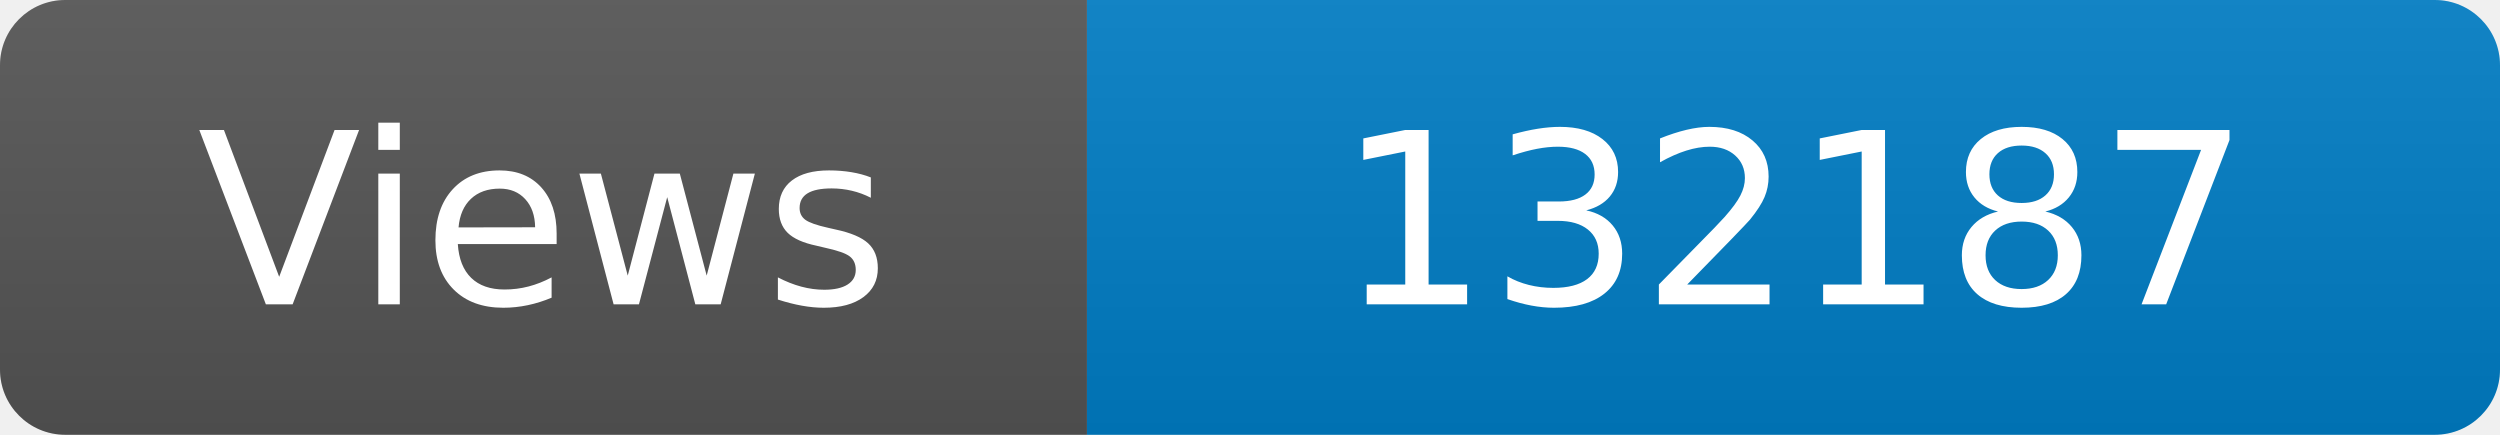
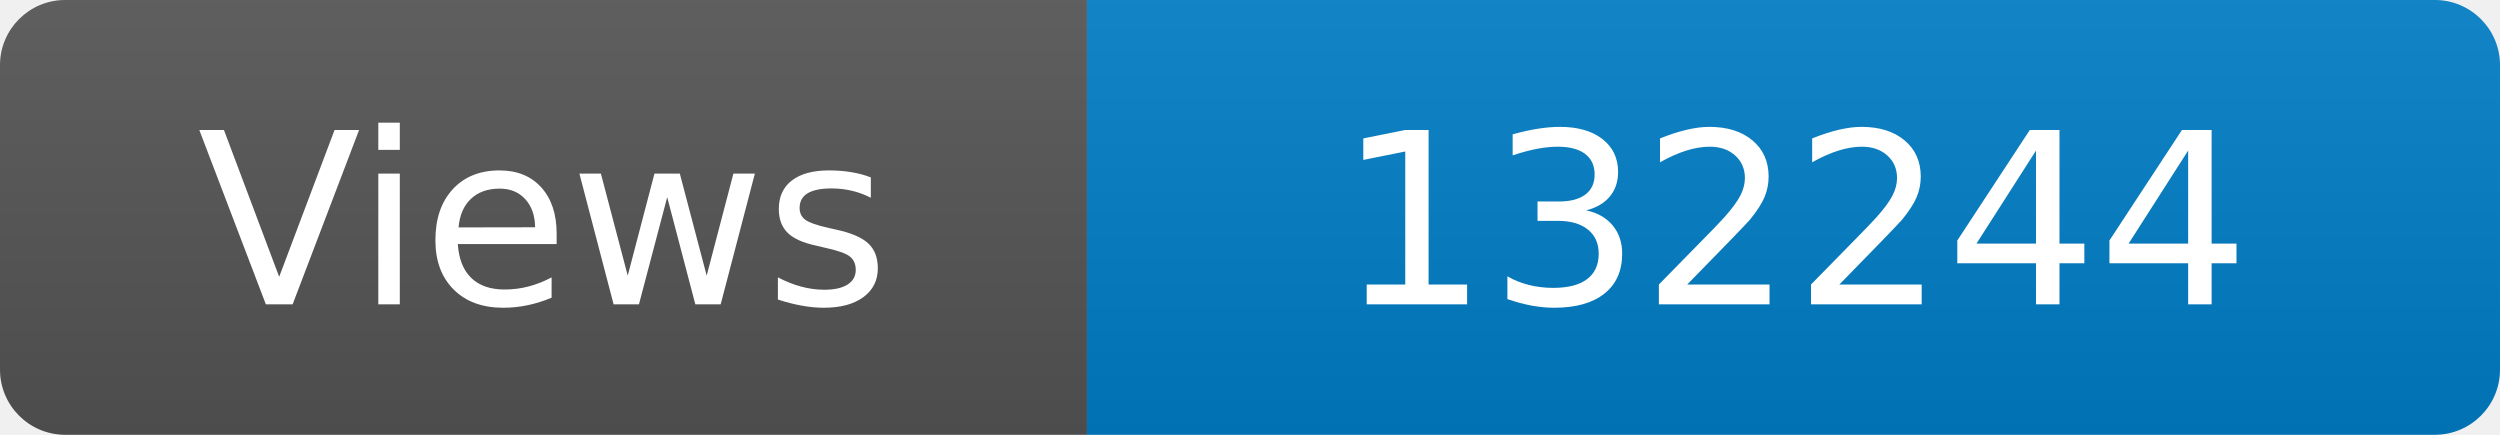
<svg xmlns="http://www.w3.org/2000/svg" width="115" height="20" role="img" aria-label="Maintained?: yes">
  <linearGradient id="s" x2="0" y2="100%">
    <stop offset="0" stop-color="#bbb" stop-opacity=".1" />
    <stop offset="1" stop-opacity=".1" />
  </linearGradient>
  <clipPath id="r">
    <rect width="115" height="20" rx="3" fill="#fff" />
  </clipPath>
  <g clip-path="url(#r)">
    <rect width="50" height="20" fill="#555" />
    <rect x="50" width="160" height="20" fill="#007ec6" />
    <rect width="115" height="20" fill="url(#s)" />
  </g>
  <g fill="#fff" text-anchor="middle" font-family="Verdana,Geneva,DejaVu Sans,sans-serif" font-size="110">
    <text x="250" y="140" transform="scale(.1)" fill="#fff">Views</text>
-     <text x="825" y="140" transform="scale(.1)" fill="#fff">132187</text>
+     <text x="825" y="140" transform="scale(.1)" fill="#fff">132244</text>
  </g>
</svg>
